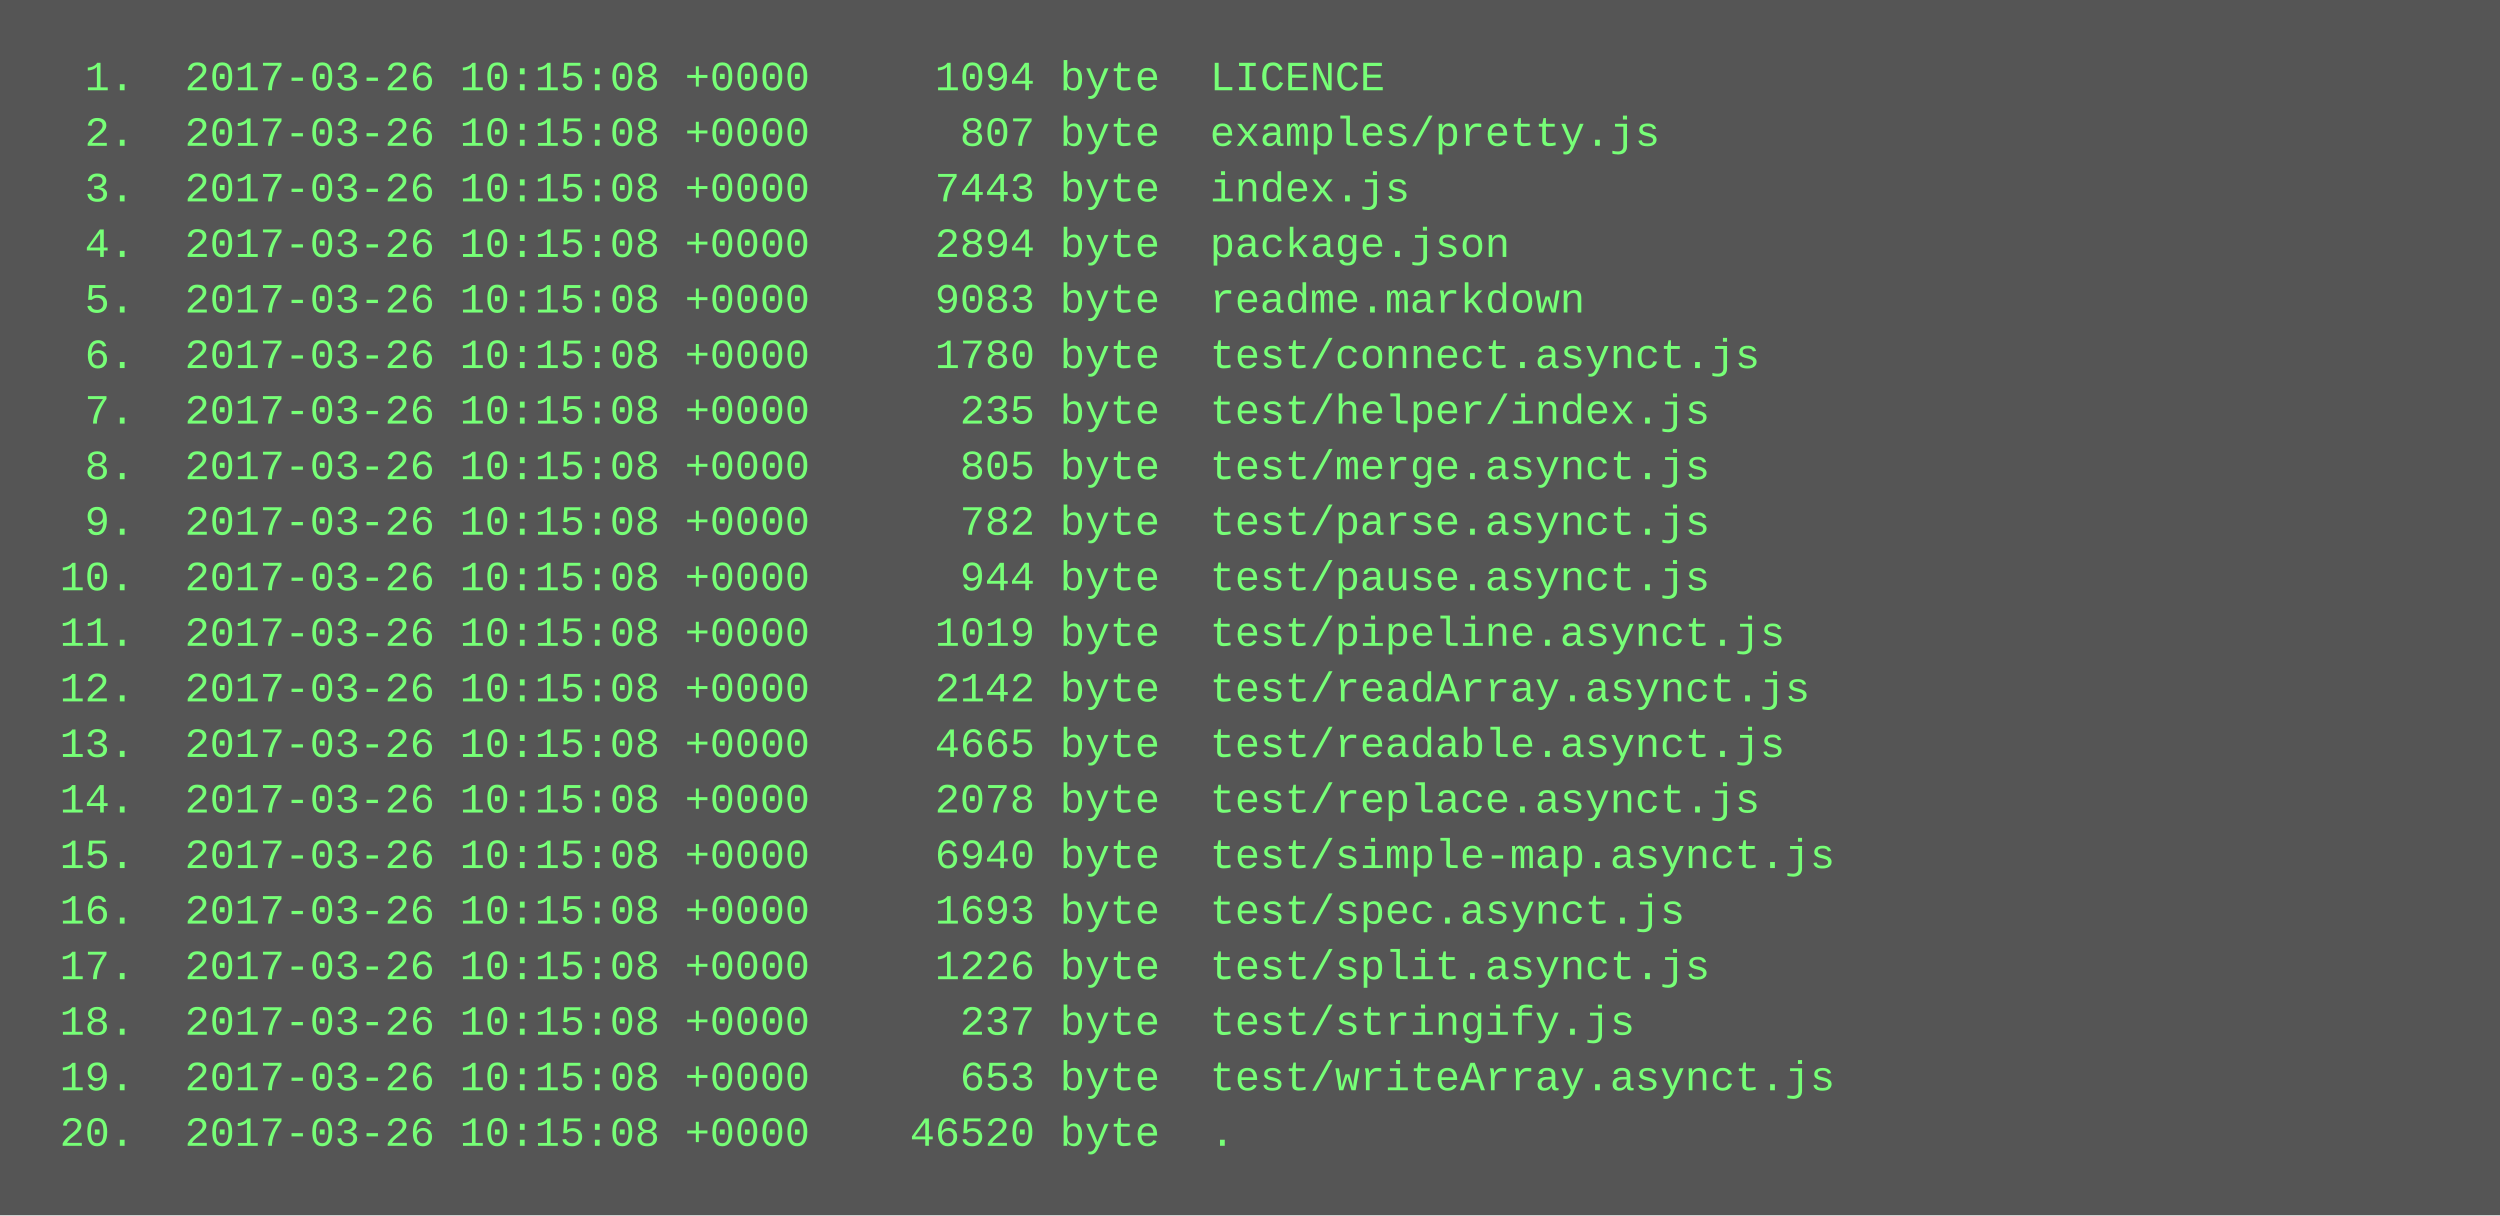
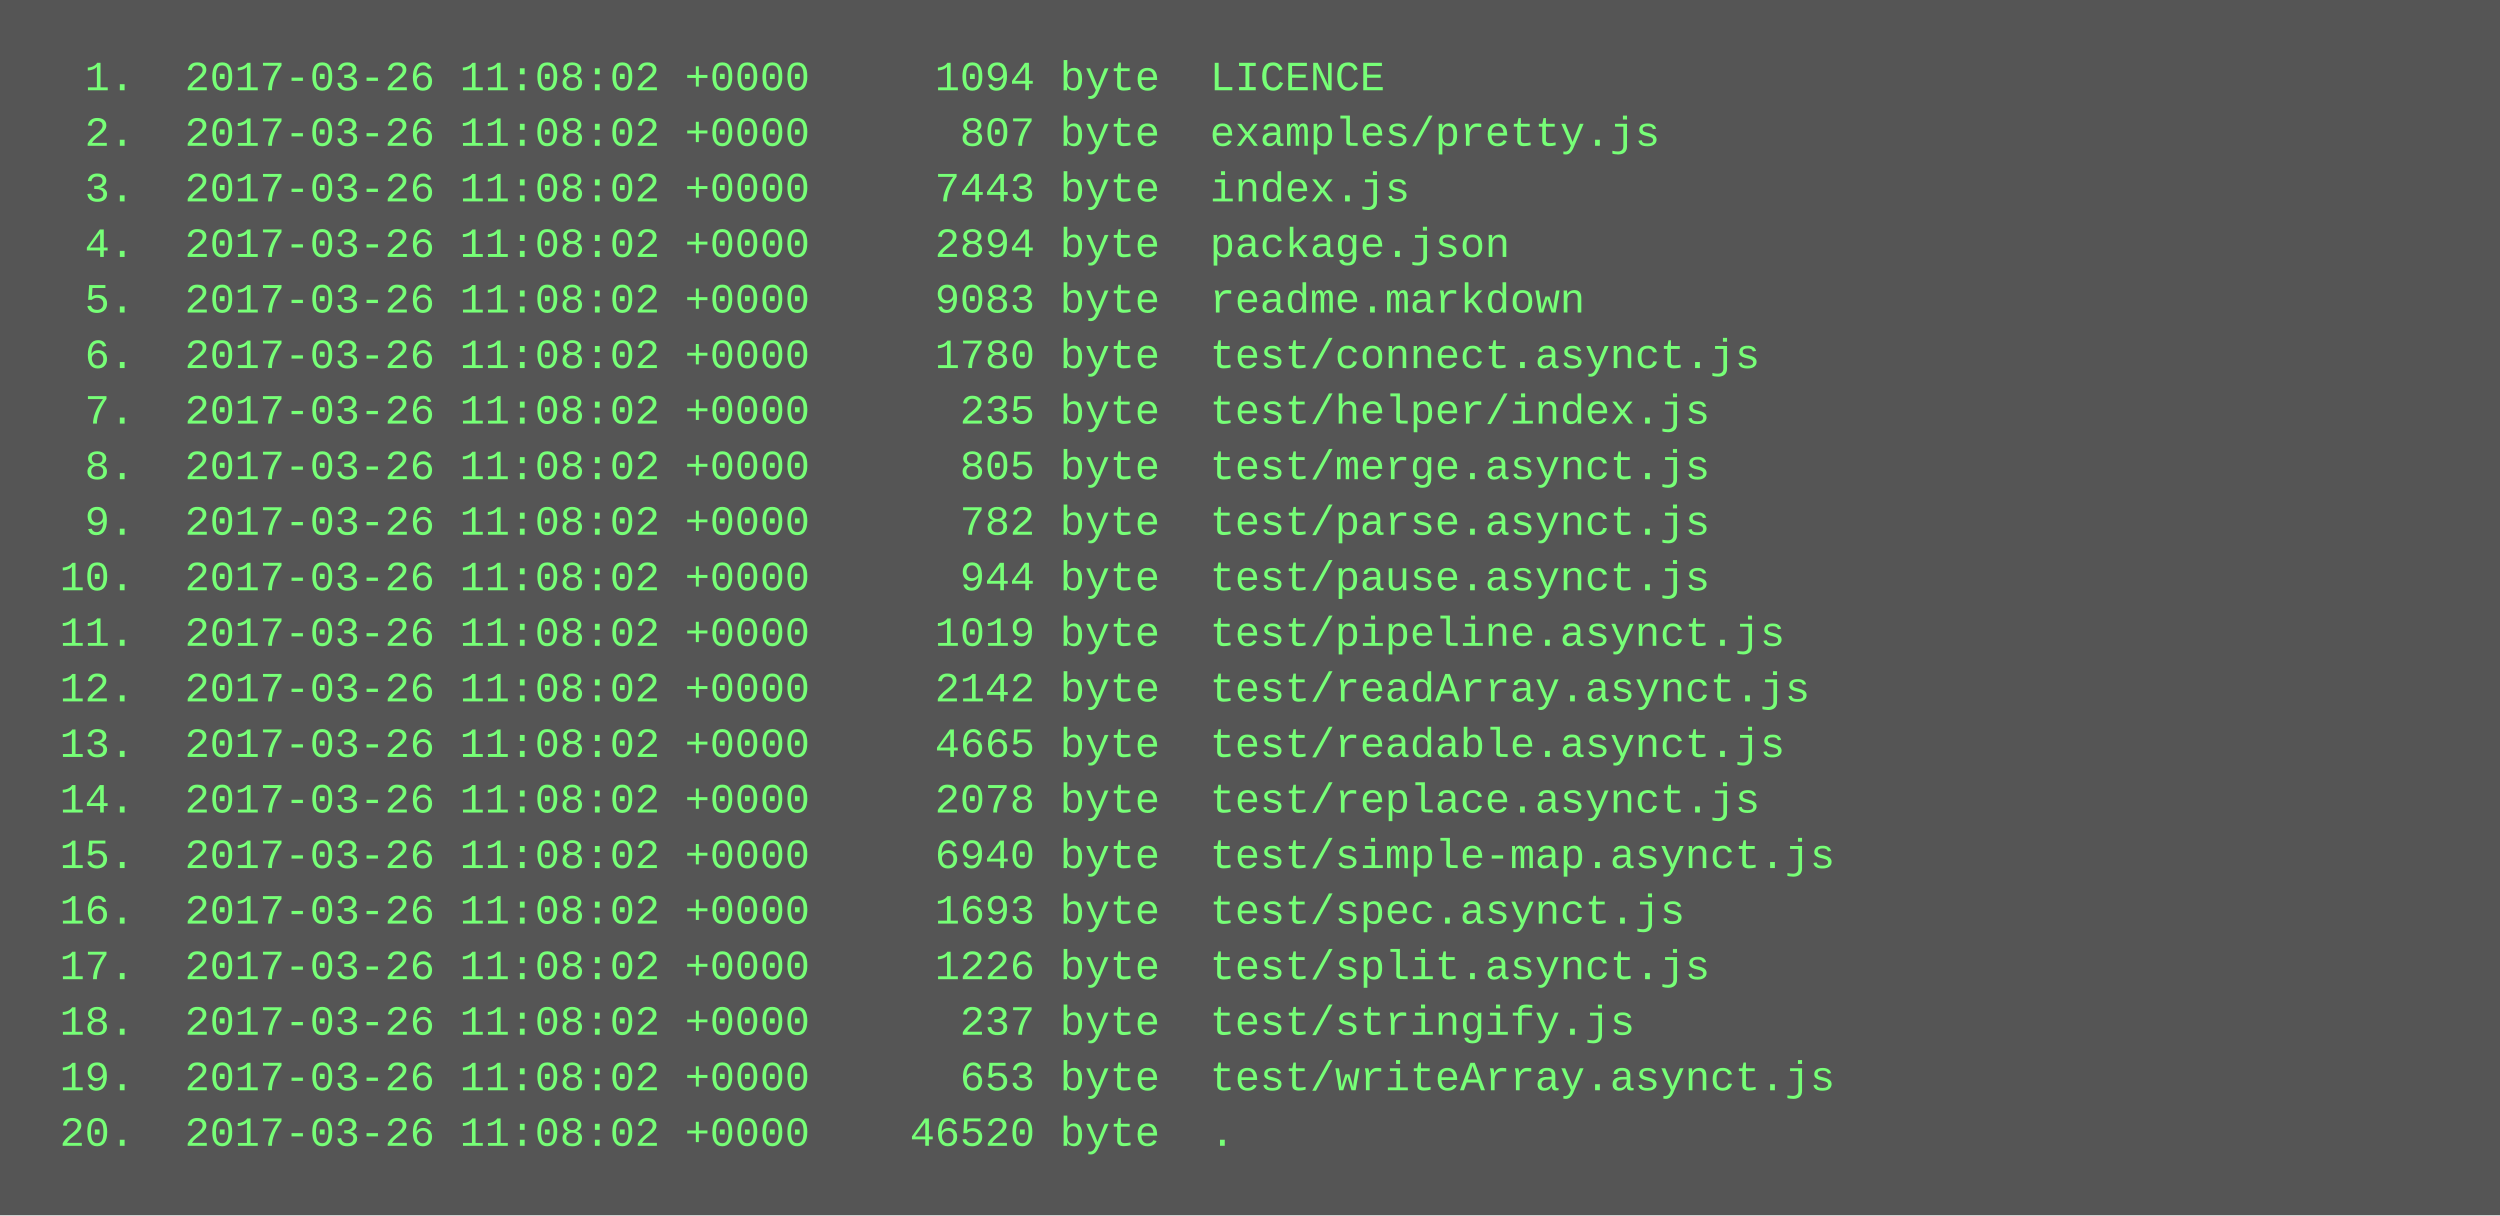
<svg xmlns="http://www.w3.org/2000/svg" height="350" width="720">
  <rect height="350" fill="#555" width="720" />
  <text fill="#7f7" font-family="Courier New" font-size="12" xml:space="preserve">
-     <tspan x="10" y="26">  1.  2017-03-26 10:15:08 +0000     1094 byte  LICENCE</tspan>
-     <tspan x="10" y="42">  2.  2017-03-26 10:15:08 +0000      807 byte  examples/pretty.js</tspan>
-     <tspan x="10" y="58">  3.  2017-03-26 10:15:08 +0000     7443 byte  index.js</tspan>
-     <tspan x="10" y="74">  4.  2017-03-26 10:15:08 +0000     2894 byte  package.json</tspan>
-     <tspan x="10" y="90">  5.  2017-03-26 10:15:08 +0000     9083 byte  readme.markdown</tspan>
-     <tspan x="10" y="106">  6.  2017-03-26 10:15:08 +0000     1780 byte  test/connect.asynct.js</tspan>
-     <tspan x="10" y="122">  7.  2017-03-26 10:15:08 +0000      235 byte  test/helper/index.js</tspan>
-     <tspan x="10" y="138">  8.  2017-03-26 10:15:08 +0000      805 byte  test/merge.asynct.js</tspan>
-     <tspan x="10" y="154">  9.  2017-03-26 10:15:08 +0000      782 byte  test/parse.asynct.js</tspan>
-     <tspan x="10" y="170"> 10.  2017-03-26 10:15:08 +0000      944 byte  test/pause.asynct.js</tspan>
-     <tspan x="10" y="186"> 11.  2017-03-26 10:15:08 +0000     1019 byte  test/pipeline.asynct.js</tspan>
-     <tspan x="10" y="202"> 12.  2017-03-26 10:15:08 +0000     2142 byte  test/readArray.asynct.js</tspan>
-     <tspan x="10" y="218"> 13.  2017-03-26 10:15:08 +0000     4665 byte  test/readable.asynct.js</tspan>
-     <tspan x="10" y="234"> 14.  2017-03-26 10:15:08 +0000     2078 byte  test/replace.asynct.js</tspan>
-     <tspan x="10" y="250"> 15.  2017-03-26 10:15:08 +0000     6940 byte  test/simple-map.asynct.js</tspan>
-     <tspan x="10" y="266"> 16.  2017-03-26 10:15:08 +0000     1693 byte  test/spec.asynct.js</tspan>
-     <tspan x="10" y="282"> 17.  2017-03-26 10:15:08 +0000     1226 byte  test/split.asynct.js</tspan>
-     <tspan x="10" y="298"> 18.  2017-03-26 10:15:08 +0000      237 byte  test/stringify.js</tspan>
-     <tspan x="10" y="314"> 19.  2017-03-26 10:15:08 +0000      653 byte  test/writeArray.asynct.js</tspan>
-     <tspan x="10" y="330"> 20.  2017-03-26 10:15:08 +0000    46520 byte  .</tspan>
+     <tspan x="10" y="26">  1.  2017-03-26 11:08:02 +0000     1094 byte  LICENCE</tspan>
+     <tspan x="10" y="42">  2.  2017-03-26 11:08:02 +0000      807 byte  examples/pretty.js</tspan>
+     <tspan x="10" y="58">  3.  2017-03-26 11:08:02 +0000     7443 byte  index.js</tspan>
+     <tspan x="10" y="74">  4.  2017-03-26 11:08:02 +0000     2894 byte  package.json</tspan>
+     <tspan x="10" y="90">  5.  2017-03-26 11:08:02 +0000     9083 byte  readme.markdown</tspan>
+     <tspan x="10" y="106">  6.  2017-03-26 11:08:02 +0000     1780 byte  test/connect.asynct.js</tspan>
+     <tspan x="10" y="122">  7.  2017-03-26 11:08:02 +0000      235 byte  test/helper/index.js</tspan>
+     <tspan x="10" y="138">  8.  2017-03-26 11:08:02 +0000      805 byte  test/merge.asynct.js</tspan>
+     <tspan x="10" y="154">  9.  2017-03-26 11:08:02 +0000      782 byte  test/parse.asynct.js</tspan>
+     <tspan x="10" y="170"> 10.  2017-03-26 11:08:02 +0000      944 byte  test/pause.asynct.js</tspan>
+     <tspan x="10" y="186"> 11.  2017-03-26 11:08:02 +0000     1019 byte  test/pipeline.asynct.js</tspan>
+     <tspan x="10" y="202"> 12.  2017-03-26 11:08:02 +0000     2142 byte  test/readArray.asynct.js</tspan>
+     <tspan x="10" y="218"> 13.  2017-03-26 11:08:02 +0000     4665 byte  test/readable.asynct.js</tspan>
+     <tspan x="10" y="234"> 14.  2017-03-26 11:08:02 +0000     2078 byte  test/replace.asynct.js</tspan>
+     <tspan x="10" y="250"> 15.  2017-03-26 11:08:02 +0000     6940 byte  test/simple-map.asynct.js</tspan>
+     <tspan x="10" y="266"> 16.  2017-03-26 11:08:02 +0000     1693 byte  test/spec.asynct.js</tspan>
+     <tspan x="10" y="282"> 17.  2017-03-26 11:08:02 +0000     1226 byte  test/split.asynct.js</tspan>
+     <tspan x="10" y="298"> 18.  2017-03-26 11:08:02 +0000      237 byte  test/stringify.js</tspan>
+     <tspan x="10" y="314"> 19.  2017-03-26 11:08:02 +0000      653 byte  test/writeArray.asynct.js</tspan>
+     <tspan x="10" y="330"> 20.  2017-03-26 11:08:02 +0000    46520 byte  .</tspan>
  </text>
</svg>
